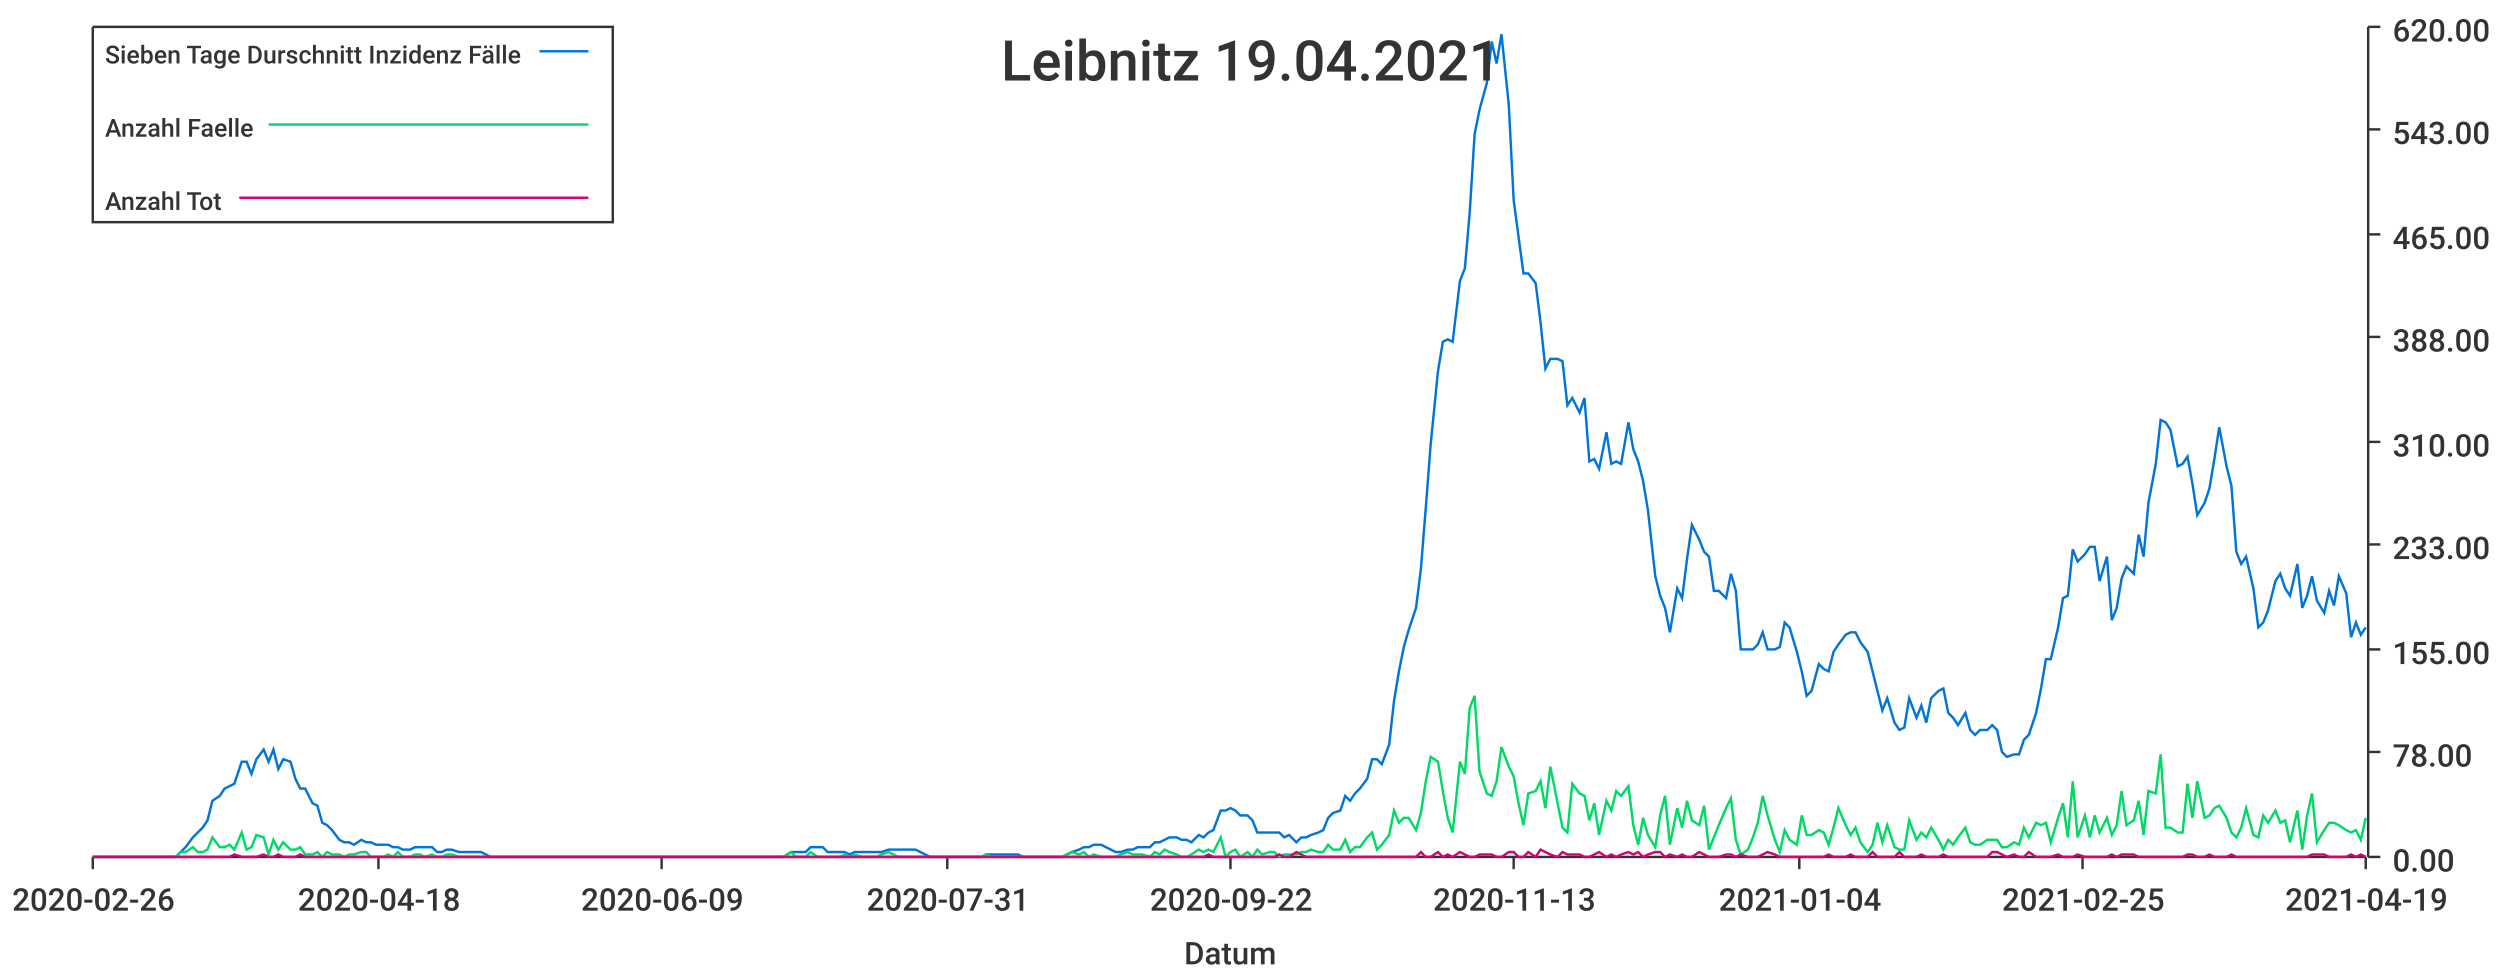
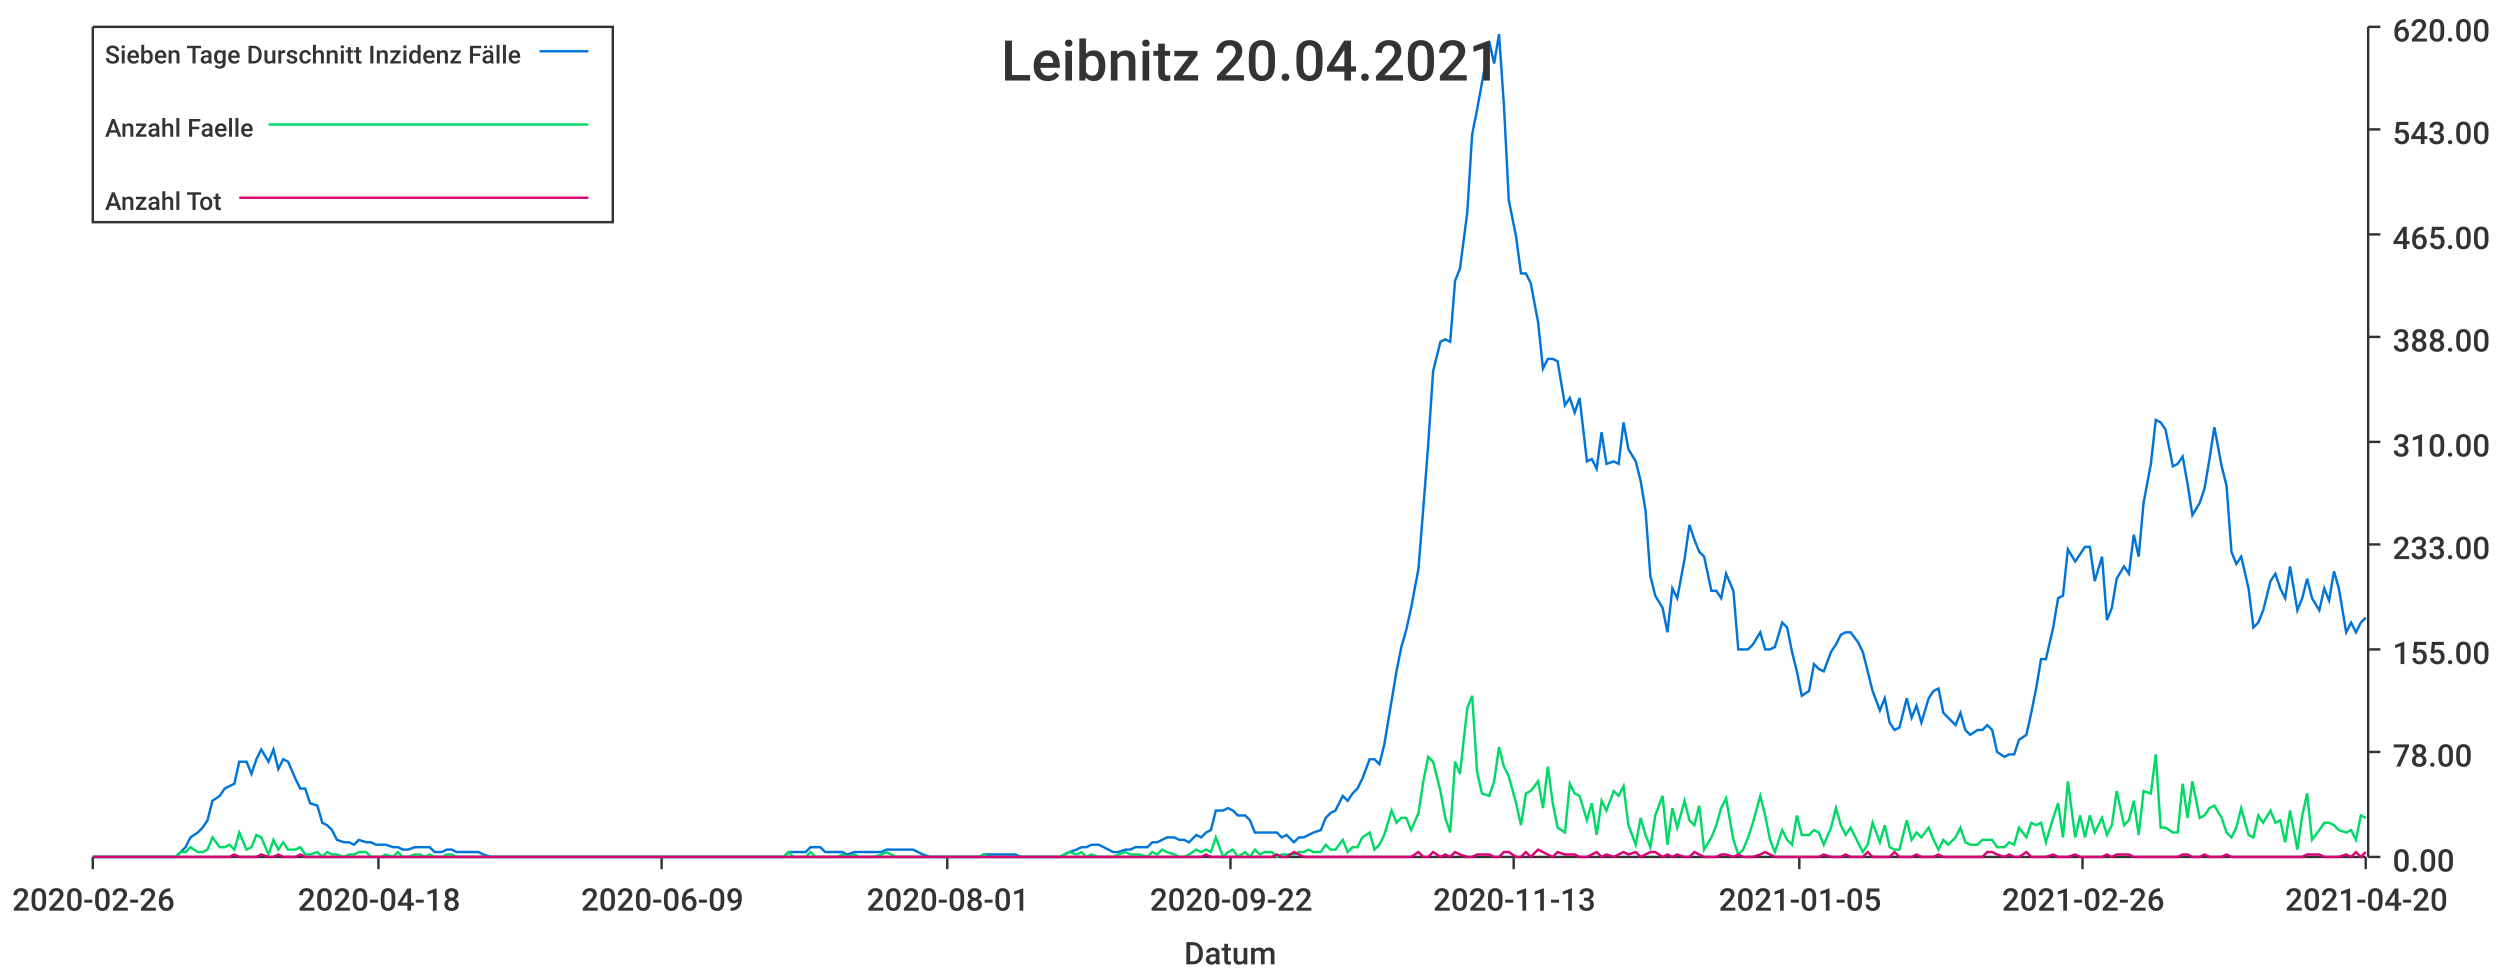
<svg xmlns="http://www.w3.org/2000/svg" width="1024" height="400">\n<path d="M 0 0 L 1024 0 L 1024 400 L 0 400 L 0 0" style="stroke-width:0;stroke:rgba(255,255,255,1.0);fill:rgba(255,255,255,1.0)" />
  <path d="M 38 11 L 969 11 L 969 351 L 38 351 L 38 11" style="stroke-width:0;stroke:rgba(255,255,255,1.0);fill:rgba(255,255,255,1.0)" />
  <path d="M 38 351 L 969 351" style="stroke-width:1;stroke:rgba(51,51,51,1.0);fill:none" />
  <path d="M 38 351 L 38 356" style="stroke-width:1;stroke:rgba(51,51,51,1.0);fill:none" />
  <text x="5" y="373" style="stroke-width:0;stroke:none;fill:rgba(51,51,51,1.0);font-size:12.8px;font-family:'Roboto Medium',sans-serif">2020-02-26</text>
  <path d="M 155 351 L 155 356" style="stroke-width:1;stroke:rgba(51,51,51,1.0);fill:none" />
  <text x="122" y="373" style="stroke-width:0;stroke:none;fill:rgba(51,51,51,1.0);font-size:12.8px;font-family:'Roboto Medium',sans-serif">2020-04-18</text>
  <path d="M 271 351 L 271 356" style="stroke-width:1;stroke:rgba(51,51,51,1.0);fill:none" />
  <text x="238" y="373" style="stroke-width:0;stroke:none;fill:rgba(51,51,51,1.0);font-size:12.8px;font-family:'Roboto Medium',sans-serif">2020-06-09</text>
  <path d="M 388 351 L 388 356" style="stroke-width:1;stroke:rgba(51,51,51,1.0);fill:none" />
-   <text x="355" y="373" style="stroke-width:0;stroke:none;fill:rgba(51,51,51,1.0);font-size:12.8px;font-family:'Roboto Medium',sans-serif">2020-07-31</text>
+   <text x="355" y="373" style="stroke-width:0;stroke:none;fill:rgba(51,51,51,1.0);font-size:12.8px;font-family:'Roboto Medium',sans-serif">2020-08-01</text>
  <path d="M 504 351 L 504 356" style="stroke-width:1;stroke:rgba(51,51,51,1.0);fill:none" />
  <text x="471" y="373" style="stroke-width:0;stroke:none;fill:rgba(51,51,51,1.0);font-size:12.8px;font-family:'Roboto Medium',sans-serif">2020-09-22</text>
  <path d="M 620 351 L 620 356" style="stroke-width:1;stroke:rgba(51,51,51,1.0);fill:none" />
  <text x="587" y="373" style="stroke-width:0;stroke:none;fill:rgba(51,51,51,1.0);font-size:12.8px;font-family:'Roboto Medium',sans-serif">2020-11-13</text>
  <path d="M 737 351 L 737 356" style="stroke-width:1;stroke:rgba(51,51,51,1.0);fill:none" />
-   <text x="704" y="373" style="stroke-width:0;stroke:none;fill:rgba(51,51,51,1.0);font-size:12.8px;font-family:'Roboto Medium',sans-serif">2021-01-04</text>
+   <text x="704" y="373" style="stroke-width:0;stroke:none;fill:rgba(51,51,51,1.0);font-size:12.8px;font-family:'Roboto Medium',sans-serif">2021-01-05</text>
  <path d="M 853 351 L 853 356" style="stroke-width:1;stroke:rgba(51,51,51,1.0);fill:none" />
-   <text x="820" y="373" style="stroke-width:0;stroke:none;fill:rgba(51,51,51,1.0);font-size:12.8px;font-family:'Roboto Medium',sans-serif">2021-02-25</text>
+   <text x="820" y="373" style="stroke-width:0;stroke:none;fill:rgba(51,51,51,1.0);font-size:12.8px;font-family:'Roboto Medium',sans-serif">2021-02-26</text>
  <path d="M 969 351 L 969 356" style="stroke-width:1;stroke:rgba(51,51,51,1.0);fill:none" />
-   <text x="936" y="373" style="stroke-width:0;stroke:none;fill:rgba(51,51,51,1.0);font-size:12.8px;font-family:'Roboto Medium',sans-serif">2021-04-19</text>
+   <text x="936" y="373" style="stroke-width:0;stroke:none;fill:rgba(51,51,51,1.0);font-size:12.8px;font-family:'Roboto Medium',sans-serif">2021-04-20</text>
  <text x="485" y="395" style="stroke-width:0;stroke:none;fill:rgba(51,51,51,1.0);font-size:12.8px;font-family:'Roboto Medium',sans-serif">Datum</text>
  <path d="M 970 351 L 970 11" style="stroke-width:1;stroke:rgba(51,51,51,1.0);fill:none" />
  <path d="M 970 351 L 975 351" style="stroke-width:1;stroke:rgba(51,51,51,1.0);fill:none" />
  <text x="980" y="357" style="stroke-width:0;stroke:none;fill:rgba(51,51,51,1.0);font-size:12.8px;font-family:'Roboto Medium',sans-serif">0.00</text>
  <path d="M 970 308 L 975 308" style="stroke-width:1;stroke:rgba(51,51,51,1.0);fill:none" />
  <text x="980" y="314" style="stroke-width:0;stroke:none;fill:rgba(51,51,51,1.0);font-size:12.8px;font-family:'Roboto Medium',sans-serif">78.00</text>
  <path d="M 970 266 L 975 266" style="stroke-width:1;stroke:rgba(51,51,51,1.0);fill:none" />
  <text x="980" y="272" style="stroke-width:0;stroke:none;fill:rgba(51,51,51,1.0);font-size:12.8px;font-family:'Roboto Medium',sans-serif">155.00</text>
  <path d="M 970 223 L 975 223" style="stroke-width:1;stroke:rgba(51,51,51,1.0);fill:none" />
  <text x="980" y="229" style="stroke-width:0;stroke:none;fill:rgba(51,51,51,1.0);font-size:12.8px;font-family:'Roboto Medium',sans-serif">233.00</text>
  <path d="M 970 181 L 975 181" style="stroke-width:1;stroke:rgba(51,51,51,1.0);fill:none" />
  <text x="980" y="187" style="stroke-width:0;stroke:none;fill:rgba(51,51,51,1.0);font-size:12.8px;font-family:'Roboto Medium',sans-serif">310.00</text>
  <path d="M 970 138 L 975 138" style="stroke-width:1;stroke:rgba(51,51,51,1.0);fill:none" />
  <text x="980" y="144" style="stroke-width:0;stroke:none;fill:rgba(51,51,51,1.0);font-size:12.8px;font-family:'Roboto Medium',sans-serif">388.00</text>
  <path d="M 970 96 L 975 96" style="stroke-width:1;stroke:rgba(51,51,51,1.0);fill:none" />
  <text x="980" y="102" style="stroke-width:0;stroke:none;fill:rgba(51,51,51,1.0);font-size:12.8px;font-family:'Roboto Medium',sans-serif">465.00</text>
  <path d="M 970 53 L 975 53" style="stroke-width:1;stroke:rgba(51,51,51,1.0);fill:none" />
  <text x="980" y="59" style="stroke-width:0;stroke:none;fill:rgba(51,51,51,1.0);font-size:12.8px;font-family:'Roboto Medium',sans-serif">543.00</text>
  <path d="M 970 11 L 975 11" style="stroke-width:1;stroke:rgba(51,51,51,1.0);fill:none" />
  <text x="980" y="17" style="stroke-width:0;stroke:none;fill:rgba(51,51,51,1.0);font-size:12.8px;font-family:'Roboto Medium',sans-serif">620.00</text>
-   <path d="M 38 351 L 41 351 L 43 351 L 45 351 L 47 351 L 50 351 L 52 351 L 54 351 L 56 351 L 59 351 L 61 351 L 63 351 L 65 351 L 67 351 L 70 351 L 72 351 L 74 349 L 76 347 L 79 343 L 81 341 L 83 339 L 85 336 L 87 328 L 90 326 L 92 323 L 94 322 L 96 321 L 99 312 L 101 312 L 103 317 L 105 311 L 108 307 L 110 312 L 112 307 L 114 315 L 116 311 L 119 312 L 121 319 L 123 323 L 125 323 L 128 329 L 130 330 L 132 337 L 134 338 L 136 340 L 139 344 L 141 345 L 143 345 L 145 346 L 148 344 L 150 345 L 152 345 L 154 346 L 157 346 L 159 346 L 161 347 L 163 347 L 165 348 L 168 348 L 170 347 L 172 347 L 174 347 L 177 347 L 179 349 L 181 349 L 183 348 L 185 348 L 188 349 L 190 349 L 192 349 L 194 349 L 197 349 L 199 350 L 201 351 L 203 351 L 206 351 L 208 351 L 210 351 L 212 351 L 214 351 L 217 351 L 219 351 L 221 351 L 223 351 L 226 351 L 228 351 L 230 351 L 232 351 L 234 351 L 237 351 L 239 351 L 241 351 L 243 351 L 246 351 L 248 351 L 250 351 L 252 351 L 255 351 L 257 351 L 259 351 L 261 351 L 263 351 L 266 351 L 268 351 L 270 351 L 272 351 L 275 351 L 277 351 L 279 351 L 281 351 L 283 351 L 286 351 L 288 351 L 290 351 L 292 351 L 295 351 L 297 351 L 299 351 L 301 351 L 304 351 L 306 351 L 308 351 L 310 351 L 312 351 L 315 351 L 317 351 L 319 351 L 321 351 L 324 349 L 326 349 L 328 349 L 330 349 L 332 347 L 335 347 L 337 347 L 339 349 L 341 349 L 344 349 L 346 349 L 348 350 L 350 349 L 353 349 L 355 349 L 357 349 L 359 349 L 361 349 L 364 348 L 366 348 L 368 348 L 370 348 L 373 348 L 375 348 L 377 349 L 379 350 L 381 351 L 384 351 L 386 351 L 388 351 L 390 351 L 393 351 L 395 351 L 397 351 L 399 351 L 402 351 L 404 350 L 406 350 L 408 350 L 410 350 L 413 350 L 415 350 L 417 350 L 419 351 L 422 351 L 424 351 L 426 351 L 428 351 L 430 351 L 433 351 L 435 351 L 437 350 L 439 349 L 442 348 L 444 347 L 446 347 L 448 346 L 451 346 L 453 347 L 455 348 L 457 349 L 459 349 L 462 348 L 464 348 L 466 347 L 468 347 L 471 347 L 473 345 L 475 345 L 477 344 L 479 343 L 482 343 L 484 344 L 486 344 L 488 345 L 491 342 L 493 343 L 495 341 L 497 340 L 500 332 L 502 332 L 504 331 L 506 332 L 508 334 L 511 334 L 513 336 L 515 341 L 517 341 L 520 341 L 522 341 L 524 341 L 526 343 L 528 342 L 531 345 L 533 343 L 535 343 L 537 342 L 540 341 L 542 340 L 544 335 L 546 333 L 549 332 L 551 326 L 553 328 L 555 325 L 557 323 L 560 319 L 562 311 L 564 311 L 566 313 L 569 305 L 571 287 L 573 275 L 575 265 L 577 258 L 580 249 L 582 233 L 584 208 L 586 182 L 589 152 L 591 140 L 593 139 L 595 140 L 598 115 L 600 110 L 602 87 L 604 55 L 606 45 L 609 34 L 611 17 L 613 26 L 615 14 L 618 43 L 620 82 L 622 97 L 624 112 L 626 112 L 629 116 L 631 132 L 633 151 L 635 147 L 638 147 L 640 148 L 642 166 L 644 163 L 647 169 L 649 163 L 651 189 L 653 188 L 655 192 L 658 177 L 660 190 L 662 189 L 664 190 L 667 173 L 669 184 L 671 189 L 673 197 L 675 209 L 678 236 L 680 244 L 682 249 L 684 259 L 687 241 L 689 245 L 691 229 L 693 215 L 696 221 L 698 226 L 700 228 L 702 242 L 704 242 L 707 245 L 709 235 L 711 242 L 713 266 L 716 266 L 718 266 L 720 264 L 722 259 L 724 266 L 727 266 L 729 265 L 731 255 L 733 257 L 736 267 L 738 275 L 740 285 L 742 283 L 745 272 L 747 274 L 749 275 L 751 267 L 753 264 L 756 260 L 758 259 L 760 259 L 762 263 L 765 267 L 767 275 L 769 283 L 771 291 L 773 286 L 776 296 L 778 299 L 780 298 L 782 286 L 785 294 L 787 289 L 789 296 L 791 286 L 794 283 L 796 282 L 798 292 L 800 294 L 802 297 L 805 292 L 807 299 L 809 301 L 811 299 L 814 299 L 816 297 L 818 299 L 820 308 L 822 310 L 825 309 L 827 309 L 829 303 L 831 301 L 834 292 L 836 282 L 838 270 L 840 270 L 843 257 L 845 245 L 847 244 L 849 225 L 851 230 L 854 227 L 856 224 L 858 224 L 860 238 L 863 228 L 865 254 L 867 249 L 869 237 L 871 232 L 874 235 L 876 219 L 878 228 L 880 206 L 883 190 L 885 172 L 887 173 L 889 176 L 892 191 L 894 190 L 896 187 L 898 198 L 900 211 L 903 206 L 905 200 L 907 188 L 909 175 L 912 191 L 914 199 L 916 226 L 918 231 L 920 228 L 923 241 L 925 257 L 927 255 L 929 250 L 932 238 L 934 235 L 936 241 L 938 244 L 941 231 L 943 249 L 945 244 L 947 236 L 949 246 L 952 251 L 954 242 L 956 248 L 958 236 L 961 243 L 963 261 L 965 255 L 967 260 L 969 257" style="stroke-width:1;stroke:rgba(0,116,217,1.0);fill:none" />
-   <path d="M 38 351 L 41 351 L 43 351 L 45 351 L 47 351 L 50 351 L 52 351 L 54 351 L 56 351 L 59 351 L 61 351 L 63 351 L 65 351 L 67 351 L 70 351 L 72 351 L 74 349 L 76 349 L 79 347 L 81 349 L 83 349 L 85 348 L 87 343 L 90 347 L 92 347 L 94 346 L 96 348 L 99 341 L 101 348 L 103 347 L 105 342 L 108 343 L 110 350 L 112 344 L 114 348 L 116 345 L 119 348 L 121 348 L 123 347 L 125 350 L 128 350 L 130 349 L 132 351 L 134 349 L 136 350 L 139 350 L 141 351 L 143 350 L 145 350 L 148 349 L 150 349 L 152 351 L 154 351 L 157 351 L 159 350 L 161 351 L 163 349 L 165 351 L 168 351 L 170 350 L 172 350 L 174 351 L 177 350 L 179 351 L 181 351 L 183 350 L 185 350 L 188 351 L 190 351 L 192 351 L 194 351 L 197 351 L 199 351 L 201 351 L 203 351 L 206 351 L 208 351 L 210 351 L 212 351 L 214 351 L 217 351 L 219 351 L 221 351 L 223 351 L 226 351 L 228 351 L 230 351 L 232 351 L 234 351 L 237 351 L 239 351 L 241 351 L 243 351 L 246 351 L 248 351 L 250 351 L 252 351 L 255 351 L 257 351 L 259 351 L 261 351 L 263 351 L 266 351 L 268 351 L 270 351 L 272 351 L 275 351 L 277 351 L 279 351 L 281 351 L 283 351 L 286 351 L 288 351 L 290 351 L 292 351 L 295 351 L 297 351 L 299 351 L 301 351 L 304 351 L 306 351 L 308 351 L 310 351 L 312 351 L 315 351 L 317 351 L 319 351 L 321 351 L 324 349 L 326 351 L 328 351 L 330 351 L 332 349 L 335 351 L 337 351 L 339 351 L 341 351 L 344 351 L 346 350 L 348 351 L 350 350 L 353 351 L 355 351 L 357 351 L 359 351 L 361 350 L 364 349 L 366 350 L 368 351 L 370 351 L 373 351 L 375 351 L 377 351 L 379 351 L 381 351 L 384 351 L 386 351 L 388 351 L 390 351 L 393 351 L 395 351 L 397 351 L 399 351 L 402 351 L 404 350 L 406 351 L 408 351 L 410 351 L 413 351 L 415 351 L 417 351 L 419 351 L 422 351 L 424 351 L 426 351 L 428 351 L 430 351 L 433 351 L 435 351 L 437 350 L 439 349 L 442 350 L 444 349 L 446 351 L 448 350 L 451 351 L 453 351 L 455 351 L 457 351 L 459 350 L 462 349 L 464 350 L 466 350 L 468 350 L 471 351 L 473 349 L 475 350 L 477 348 L 479 349 L 482 350 L 484 351 L 486 351 L 488 350 L 491 348 L 493 349 L 495 348 L 497 349 L 500 343 L 502 351 L 504 349 L 506 348 L 508 351 L 511 349 L 513 351 L 515 348 L 517 350 L 520 349 L 522 349 L 524 351 L 526 350 L 528 350 L 531 350 L 533 349 L 535 349 L 537 348 L 540 349 L 542 349 L 544 346 L 546 348 L 549 348 L 551 344 L 553 349 L 555 347 L 557 347 L 560 343 L 562 341 L 564 348 L 566 346 L 569 342 L 571 332 L 573 337 L 575 335 L 577 335 L 580 340 L 582 333 L 584 320 L 586 310 L 589 312 L 591 324 L 593 335 L 595 341 L 598 312 L 600 317 L 602 290 L 604 285 L 606 316 L 609 325 L 611 326 L 613 320 L 615 306 L 618 314 L 620 318 L 622 329 L 624 338 L 626 325 L 629 324 L 631 320 L 633 331 L 635 314 L 638 329 L 640 339 L 642 341 L 644 321 L 647 325 L 649 326 L 651 336 L 653 329 L 655 342 L 658 328 L 660 332 L 662 324 L 664 326 L 667 322 L 669 338 L 671 346 L 673 335 L 675 342 L 678 347 L 680 334 L 682 326 L 684 346 L 687 331 L 689 339 L 691 328 L 693 336 L 696 338 L 698 330 L 700 348 L 702 343 L 704 338 L 707 331 L 709 327 L 711 344 L 713 350 L 716 348 L 718 343 L 720 337 L 722 326 L 724 334 L 727 344 L 729 349 L 731 340 L 733 344 L 736 346 L 738 334 L 740 342 L 742 342 L 745 340 L 747 341 L 749 346 L 751 339 L 753 331 L 756 338 L 758 342 L 760 339 L 762 345 L 765 349 L 767 346 L 769 337 L 771 345 L 773 338 L 776 347 L 778 348 L 780 348 L 782 336 L 785 344 L 787 341 L 789 343 L 791 339 L 794 344 L 796 348 L 798 344 L 800 346 L 802 343 L 805 339 L 807 345 L 809 346 L 811 346 L 814 344 L 816 344 L 818 344 L 820 347 L 822 347 L 825 345 L 827 346 L 829 339 L 831 343 L 834 337 L 836 338 L 838 337 L 840 345 L 843 335 L 845 329 L 847 343 L 849 320 L 851 343 L 854 334 L 856 343 L 858 334 L 860 341 L 863 335 L 865 342 L 867 338 L 869 324 L 871 338 L 874 336 L 876 328 L 878 342 L 880 324 L 883 325 L 885 309 L 887 339 L 889 339 L 892 341 L 894 341 L 896 321 L 898 335 L 900 320 L 903 335 L 905 334 L 907 331 L 909 330 L 912 335 L 914 341 L 916 343 L 918 339 L 920 331 L 923 342 L 925 343 L 927 334 L 929 337 L 932 332 L 934 337 L 936 336 L 938 345 L 941 332 L 943 348 L 945 334 L 947 325 L 949 345 L 952 340 L 954 337 L 956 337 L 958 338 L 961 340 L 963 341 L 965 340 L 967 344 L 969 335" style="stroke-width:1;stroke:rgba(0,217,101,1.0);fill:none" />
-   <path d="M 38 351 L 41 351 L 43 351 L 45 351 L 47 351 L 50 351 L 52 351 L 54 351 L 56 351 L 59 351 L 61 351 L 63 351 L 65 351 L 67 351 L 70 351 L 72 351 L 74 351 L 76 351 L 79 351 L 81 351 L 83 351 L 85 351 L 87 351 L 90 351 L 92 351 L 94 351 L 96 350 L 99 351 L 101 351 L 103 351 L 105 351 L 108 350 L 110 351 L 112 351 L 114 350 L 116 351 L 119 351 L 121 351 L 123 350 L 125 351 L 128 351 L 130 351 L 132 351 L 134 351 L 136 351 L 139 351 L 141 351 L 143 351 L 145 351 L 148 351 L 150 351 L 152 351 L 154 351 L 157 351 L 159 351 L 161 351 L 163 351 L 165 351 L 168 351 L 170 351 L 172 351 L 174 351 L 177 351 L 179 351 L 181 351 L 183 351 L 185 351 L 188 351 L 190 351 L 192 351 L 194 351 L 197 351 L 199 351 L 201 351 L 203 351 L 206 351 L 208 351 L 210 351 L 212 351 L 214 351 L 217 351 L 219 351 L 221 351 L 223 351 L 226 351 L 228 351 L 230 351 L 232 351 L 234 351 L 237 351 L 239 351 L 241 351 L 243 351 L 246 351 L 248 351 L 250 351 L 252 351 L 255 351 L 257 351 L 259 351 L 261 351 L 263 351 L 266 351 L 268 351 L 270 351 L 272 351 L 275 351 L 277 351 L 279 351 L 281 351 L 283 351 L 286 351 L 288 351 L 290 351 L 292 351 L 295 351 L 297 351 L 299 351 L 301 351 L 304 351 L 306 351 L 308 351 L 310 351 L 312 351 L 315 351 L 317 351 L 319 351 L 321 351 L 324 351 L 326 351 L 328 351 L 330 351 L 332 351 L 335 351 L 337 351 L 339 351 L 341 351 L 344 351 L 346 351 L 348 351 L 350 351 L 353 351 L 355 351 L 357 351 L 359 351 L 361 351 L 364 351 L 366 351 L 368 351 L 370 351 L 373 351 L 375 351 L 377 351 L 379 351 L 381 351 L 384 351 L 386 351 L 388 351 L 390 351 L 393 351 L 395 351 L 397 351 L 399 351 L 402 351 L 404 351 L 406 351 L 408 351 L 410 351 L 413 351 L 415 351 L 417 351 L 419 351 L 422 351 L 424 351 L 426 351 L 428 351 L 430 351 L 433 351 L 435 351 L 437 351 L 439 351 L 442 351 L 444 351 L 446 351 L 448 351 L 451 351 L 453 351 L 455 351 L 457 351 L 459 351 L 462 351 L 464 351 L 466 351 L 468 351 L 471 351 L 473 351 L 475 351 L 477 351 L 479 351 L 482 351 L 484 351 L 486 351 L 488 351 L 491 351 L 493 351 L 495 350 L 497 351 L 500 351 L 502 351 L 504 351 L 506 351 L 508 351 L 511 351 L 513 351 L 515 351 L 517 351 L 520 351 L 522 351 L 524 350 L 526 351 L 528 351 L 531 349 L 533 350 L 535 351 L 537 351 L 540 351 L 542 351 L 544 351 L 546 351 L 549 351 L 551 351 L 553 351 L 555 351 L 557 351 L 560 351 L 562 351 L 564 351 L 566 351 L 569 351 L 571 351 L 573 351 L 575 351 L 577 351 L 580 351 L 582 349 L 584 351 L 586 351 L 589 349 L 591 351 L 593 350 L 595 351 L 598 349 L 600 350 L 602 351 L 604 351 L 606 350 L 609 350 L 611 350 L 613 351 L 615 351 L 618 349 L 620 349 L 622 351 L 624 351 L 626 349 L 629 351 L 631 348 L 633 349 L 635 350 L 638 351 L 640 349 L 642 350 L 644 350 L 647 350 L 649 351 L 651 351 L 653 350 L 655 349 L 658 351 L 660 350 L 662 351 L 664 350 L 667 349 L 669 350 L 671 349 L 673 351 L 675 350 L 678 349 L 680 349 L 682 351 L 684 350 L 687 351 L 689 350 L 691 351 L 693 351 L 696 349 L 698 350 L 700 351 L 702 351 L 704 351 L 707 350 L 709 350 L 711 351 L 713 350 L 716 351 L 718 351 L 720 351 L 722 350 L 724 349 L 727 350 L 729 351 L 731 351 L 733 351 L 736 351 L 738 351 L 740 351 L 742 351 L 745 351 L 747 351 L 749 350 L 751 351 L 753 351 L 756 351 L 758 350 L 760 351 L 762 351 L 765 351 L 767 349 L 769 351 L 771 351 L 773 351 L 776 351 L 778 349 L 780 351 L 782 351 L 785 351 L 787 350 L 789 351 L 791 351 L 794 351 L 796 350 L 798 351 L 800 351 L 802 351 L 805 351 L 807 351 L 809 351 L 811 351 L 814 351 L 816 349 L 818 349 L 820 350 L 822 351 L 825 350 L 827 351 L 829 351 L 831 349 L 834 351 L 836 351 L 838 351 L 840 351 L 843 350 L 845 351 L 847 351 L 849 351 L 851 350 L 854 351 L 856 351 L 858 351 L 860 351 L 863 351 L 865 350 L 867 351 L 869 350 L 871 350 L 874 350 L 876 351 L 878 351 L 880 351 L 883 351 L 885 351 L 887 351 L 889 351 L 892 351 L 894 351 L 896 350 L 898 350 L 900 351 L 903 351 L 905 350 L 907 351 L 909 351 L 912 351 L 914 350 L 916 351 L 918 351 L 920 351 L 923 351 L 925 351 L 927 351 L 929 351 L 932 351 L 934 351 L 936 351 L 938 351 L 941 351 L 943 351 L 945 351 L 947 350 L 949 350 L 952 350 L 954 351 L 956 351 L 958 351 L 961 351 L 963 350 L 965 351 L 967 350 L 969 351" style="stroke-width:1;stroke:rgba(217,0,116,1.0);fill:none" />
-   <text x="410" y="33" style="stroke-width:0;stroke:none;fill:rgba(51,51,51,1.0);font-size:23.0px;font-family:'Roboto Medium',sans-serif">Leibnitz 19.04.2021</text>
+   <path d="M 38 351 L 41 351 L 43 351 L 45 351 L 47 351 L 50 351 L 52 351 L 54 351 L 56 351 L 58 351 L 61 351 L 63 351 L 65 351 L 67 351 L 70 351 L 72 351 L 74 349 L 76 347 L 78 343 L 81 341 L 83 339 L 85 336 L 87 328 L 90 326 L 92 323 L 94 322 L 96 321 L 98 312 L 101 312 L 103 317 L 105 311 L 107 307 L 110 312 L 112 307 L 114 315 L 116 311 L 118 312 L 121 319 L 123 323 L 125 323 L 127 329 L 130 330 L 132 337 L 134 338 L 136 340 L 138 344 L 141 345 L 143 345 L 145 346 L 147 344 L 150 345 L 152 345 L 154 346 L 156 346 L 158 346 L 161 347 L 163 347 L 165 348 L 167 348 L 170 347 L 172 347 L 174 347 L 176 347 L 178 349 L 181 349 L 183 348 L 185 348 L 187 349 L 190 349 L 192 349 L 194 349 L 196 349 L 198 350 L 201 351 L 203 351 L 205 351 L 207 351 L 210 351 L 212 351 L 214 351 L 216 351 L 218 351 L 221 351 L 223 351 L 225 351 L 227 351 L 230 351 L 232 351 L 234 351 L 236 351 L 238 351 L 241 351 L 243 351 L 245 351 L 247 351 L 250 351 L 252 351 L 254 351 L 256 351 L 258 351 L 261 351 L 263 351 L 265 351 L 267 351 L 270 351 L 272 351 L 274 351 L 276 351 L 278 351 L 281 351 L 283 351 L 285 351 L 287 351 L 290 351 L 292 351 L 294 351 L 296 351 L 298 351 L 301 351 L 303 351 L 305 351 L 307 351 L 310 351 L 312 351 L 314 351 L 316 351 L 318 351 L 321 351 L 323 349 L 325 349 L 327 349 L 330 349 L 332 347 L 334 347 L 336 347 L 338 349 L 341 349 L 343 349 L 345 349 L 347 350 L 350 349 L 352 349 L 354 349 L 356 349 L 358 349 L 361 349 L 363 348 L 365 348 L 367 348 L 370 348 L 372 348 L 374 348 L 376 349 L 378 350 L 381 351 L 383 351 L 385 351 L 387 351 L 390 351 L 392 351 L 394 351 L 396 351 L 398 351 L 401 351 L 403 350 L 405 350 L 407 350 L 410 350 L 412 350 L 414 350 L 416 350 L 418 351 L 421 351 L 423 351 L 425 351 L 427 351 L 430 351 L 432 351 L 434 351 L 436 350 L 438 349 L 441 348 L 443 347 L 445 347 L 447 346 L 450 346 L 452 347 L 454 348 L 456 349 L 458 349 L 461 348 L 463 348 L 465 347 L 467 347 L 470 347 L 472 345 L 474 345 L 476 344 L 478 343 L 481 343 L 483 344 L 485 344 L 487 345 L 490 342 L 492 343 L 494 341 L 496 340 L 498 332 L 501 332 L 503 331 L 505 332 L 507 334 L 510 334 L 512 336 L 514 341 L 516 341 L 518 341 L 521 341 L 523 341 L 525 343 L 527 342 L 530 345 L 532 343 L 534 343 L 536 342 L 538 341 L 541 340 L 543 335 L 545 333 L 547 332 L 550 326 L 552 328 L 554 325 L 556 323 L 558 319 L 561 311 L 563 311 L 565 313 L 567 305 L 570 287 L 572 275 L 574 265 L 576 258 L 578 249 L 581 233 L 583 208 L 585 182 L 587 152 L 590 140 L 592 139 L 594 140 L 596 115 L 598 110 L 601 87 L 603 55 L 605 45 L 607 34 L 610 17 L 612 26 L 614 14 L 616 43 L 618 82 L 621 97 L 623 112 L 625 112 L 627 116 L 630 132 L 632 151 L 634 147 L 636 147 L 638 148 L 641 166 L 643 163 L 645 169 L 647 163 L 650 189 L 652 188 L 654 192 L 656 177 L 658 190 L 661 189 L 663 190 L 665 173 L 667 184 L 670 189 L 672 197 L 674 209 L 676 236 L 678 244 L 681 249 L 683 259 L 685 241 L 687 245 L 690 229 L 692 215 L 694 221 L 696 226 L 698 228 L 701 242 L 703 242 L 705 245 L 707 235 L 710 242 L 712 266 L 714 266 L 716 266 L 718 264 L 721 259 L 723 266 L 725 266 L 727 265 L 730 255 L 732 257 L 734 267 L 736 275 L 738 285 L 741 283 L 743 272 L 745 274 L 747 275 L 750 267 L 752 264 L 754 260 L 756 259 L 758 259 L 761 263 L 763 267 L 765 275 L 767 283 L 770 291 L 772 286 L 774 296 L 776 299 L 778 298 L 781 286 L 783 294 L 785 289 L 787 296 L 790 286 L 792 283 L 794 282 L 796 292 L 798 294 L 801 297 L 803 292 L 805 299 L 807 301 L 810 299 L 812 299 L 814 297 L 816 299 L 818 308 L 821 310 L 823 309 L 825 309 L 827 303 L 830 301 L 832 292 L 834 282 L 836 270 L 838 270 L 841 257 L 843 245 L 845 244 L 847 225 L 850 230 L 852 227 L 854 224 L 856 224 L 858 238 L 861 228 L 863 254 L 865 249 L 867 237 L 870 232 L 872 235 L 874 219 L 876 228 L 878 206 L 881 190 L 883 172 L 885 173 L 887 176 L 890 191 L 892 190 L 894 187 L 896 198 L 898 211 L 901 206 L 903 200 L 905 188 L 907 175 L 910 191 L 912 199 L 914 226 L 916 231 L 918 228 L 921 241 L 923 257 L 925 255 L 927 250 L 930 238 L 932 235 L 934 241 L 936 245 L 938 232 L 941 250 L 943 245 L 945 237 L 947 245 L 950 250 L 952 241 L 954 246 L 956 234 L 958 241 L 961 259 L 963 255 L 965 259 L 967 255 L 969 253" style="stroke-width:1;stroke:rgba(0,116,217,1.0);fill:none" />
+   <path d="M 38 351 L 41 351 L 43 351 L 45 351 L 47 351 L 50 351 L 52 351 L 54 351 L 56 351 L 58 351 L 61 351 L 63 351 L 65 351 L 67 351 L 70 351 L 72 351 L 74 349 L 76 349 L 78 347 L 81 349 L 83 349 L 85 348 L 87 343 L 90 347 L 92 347 L 94 346 L 96 348 L 98 341 L 101 348 L 103 347 L 105 342 L 107 343 L 110 350 L 112 344 L 114 348 L 116 345 L 118 348 L 121 348 L 123 347 L 125 350 L 127 350 L 130 349 L 132 351 L 134 349 L 136 350 L 138 350 L 141 351 L 143 350 L 145 350 L 147 349 L 150 349 L 152 351 L 154 351 L 156 351 L 158 350 L 161 351 L 163 349 L 165 351 L 167 351 L 170 350 L 172 350 L 174 351 L 176 350 L 178 351 L 181 351 L 183 350 L 185 350 L 187 351 L 190 351 L 192 351 L 194 351 L 196 351 L 198 351 L 201 351 L 203 351 L 205 351 L 207 351 L 210 351 L 212 351 L 214 351 L 216 351 L 218 351 L 221 351 L 223 351 L 225 351 L 227 351 L 230 351 L 232 351 L 234 351 L 236 351 L 238 351 L 241 351 L 243 351 L 245 351 L 247 351 L 250 351 L 252 351 L 254 351 L 256 351 L 258 351 L 261 351 L 263 351 L 265 351 L 267 351 L 270 351 L 272 351 L 274 351 L 276 351 L 278 351 L 281 351 L 283 351 L 285 351 L 287 351 L 290 351 L 292 351 L 294 351 L 296 351 L 298 351 L 301 351 L 303 351 L 305 351 L 307 351 L 310 351 L 312 351 L 314 351 L 316 351 L 318 351 L 321 351 L 323 349 L 325 351 L 327 351 L 330 351 L 332 349 L 334 351 L 336 351 L 338 351 L 341 351 L 343 351 L 345 350 L 347 351 L 350 350 L 352 351 L 354 351 L 356 351 L 358 351 L 361 350 L 363 349 L 365 350 L 367 351 L 370 351 L 372 351 L 374 351 L 376 351 L 378 351 L 381 351 L 383 351 L 385 351 L 387 351 L 390 351 L 392 351 L 394 351 L 396 351 L 398 351 L 401 351 L 403 350 L 405 351 L 407 351 L 410 351 L 412 351 L 414 351 L 416 351 L 418 351 L 421 351 L 423 351 L 425 351 L 427 351 L 430 351 L 432 351 L 434 351 L 436 350 L 438 349 L 441 350 L 443 349 L 445 351 L 447 350 L 450 351 L 452 351 L 454 351 L 456 351 L 458 350 L 461 349 L 463 350 L 465 350 L 467 350 L 470 351 L 472 349 L 474 350 L 476 348 L 478 349 L 481 350 L 483 351 L 485 351 L 487 350 L 490 348 L 492 349 L 494 348 L 496 349 L 498 343 L 501 351 L 503 349 L 505 348 L 507 351 L 510 349 L 512 351 L 514 348 L 516 350 L 518 349 L 521 349 L 523 351 L 525 350 L 527 350 L 530 350 L 532 349 L 534 349 L 536 348 L 538 349 L 541 349 L 543 346 L 545 348 L 547 348 L 550 344 L 552 349 L 554 347 L 556 347 L 558 343 L 561 341 L 563 348 L 565 346 L 567 342 L 570 332 L 572 337 L 574 335 L 576 335 L 578 340 L 581 333 L 583 320 L 585 310 L 587 312 L 590 324 L 592 335 L 594 341 L 596 312 L 598 317 L 601 290 L 603 285 L 605 316 L 607 325 L 610 326 L 612 320 L 614 306 L 616 314 L 618 318 L 621 329 L 623 338 L 625 325 L 627 324 L 630 320 L 632 331 L 634 314 L 636 329 L 638 339 L 641 341 L 643 321 L 645 325 L 647 326 L 650 336 L 652 329 L 654 342 L 656 328 L 658 332 L 661 324 L 663 326 L 665 322 L 667 338 L 670 346 L 672 335 L 674 342 L 676 347 L 678 334 L 681 326 L 683 346 L 685 331 L 687 339 L 690 328 L 692 336 L 694 338 L 696 330 L 698 348 L 701 343 L 703 338 L 705 331 L 707 327 L 710 344 L 712 350 L 714 348 L 716 343 L 718 337 L 721 326 L 723 334 L 725 344 L 727 349 L 730 340 L 732 344 L 734 346 L 736 334 L 738 342 L 741 342 L 743 340 L 745 341 L 747 346 L 750 339 L 752 331 L 754 338 L 756 342 L 758 339 L 761 345 L 763 349 L 765 346 L 767 337 L 770 345 L 772 338 L 774 347 L 776 348 L 778 348 L 781 336 L 783 344 L 785 341 L 787 343 L 790 339 L 792 344 L 794 348 L 796 344 L 798 346 L 801 343 L 803 339 L 805 345 L 807 346 L 810 346 L 812 344 L 814 344 L 816 344 L 818 347 L 821 347 L 823 345 L 825 346 L 827 339 L 830 343 L 832 337 L 834 338 L 836 337 L 838 345 L 841 335 L 843 329 L 845 343 L 847 320 L 850 343 L 852 334 L 854 343 L 856 334 L 858 341 L 861 335 L 863 342 L 865 338 L 867 324 L 870 338 L 872 336 L 874 328 L 876 342 L 878 324 L 881 325 L 883 309 L 885 339 L 887 339 L 890 341 L 892 341 L 894 321 L 896 335 L 898 320 L 901 335 L 903 334 L 905 331 L 907 330 L 910 335 L 912 341 L 914 343 L 916 339 L 918 331 L 921 342 L 923 343 L 925 334 L 927 337 L 930 332 L 932 337 L 934 336 L 936 345 L 938 332 L 941 348 L 943 334 L 945 325 L 947 344 L 950 340 L 952 337 L 954 337 L 956 338 L 958 340 L 961 341 L 963 340 L 965 344 L 967 334 L 969 335" style="stroke-width:1;stroke:rgba(0,217,101,1.0);fill:none" />
+   <path d="M 38 351 L 41 351 L 43 351 L 45 351 L 47 351 L 50 351 L 52 351 L 54 351 L 56 351 L 58 351 L 61 351 L 63 351 L 65 351 L 67 351 L 70 351 L 72 351 L 74 351 L 76 351 L 78 351 L 81 351 L 83 351 L 85 351 L 87 351 L 90 351 L 92 351 L 94 351 L 96 350 L 98 351 L 101 351 L 103 351 L 105 351 L 107 350 L 110 351 L 112 351 L 114 350 L 116 351 L 118 351 L 121 351 L 123 350 L 125 351 L 127 351 L 130 351 L 132 351 L 134 351 L 136 351 L 138 351 L 141 351 L 143 351 L 145 351 L 147 351 L 150 351 L 152 351 L 154 351 L 156 351 L 158 351 L 161 351 L 163 351 L 165 351 L 167 351 L 170 351 L 172 351 L 174 351 L 176 351 L 178 351 L 181 351 L 183 351 L 185 351 L 187 351 L 190 351 L 192 351 L 194 351 L 196 351 L 198 351 L 201 351 L 203 351 L 205 351 L 207 351 L 210 351 L 212 351 L 214 351 L 216 351 L 218 351 L 221 351 L 223 351 L 225 351 L 227 351 L 230 351 L 232 351 L 234 351 L 236 351 L 238 351 L 241 351 L 243 351 L 245 351 L 247 351 L 250 351 L 252 351 L 254 351 L 256 351 L 258 351 L 261 351 L 263 351 L 265 351 L 267 351 L 270 351 L 272 351 L 274 351 L 276 351 L 278 351 L 281 351 L 283 351 L 285 351 L 287 351 L 290 351 L 292 351 L 294 351 L 296 351 L 298 351 L 301 351 L 303 351 L 305 351 L 307 351 L 310 351 L 312 351 L 314 351 L 316 351 L 318 351 L 321 351 L 323 351 L 325 351 L 327 351 L 330 351 L 332 351 L 334 351 L 336 351 L 338 351 L 341 351 L 343 351 L 345 351 L 347 351 L 350 351 L 352 351 L 354 351 L 356 351 L 358 351 L 361 351 L 363 351 L 365 351 L 367 351 L 370 351 L 372 351 L 374 351 L 376 351 L 378 351 L 381 351 L 383 351 L 385 351 L 387 351 L 390 351 L 392 351 L 394 351 L 396 351 L 398 351 L 401 351 L 403 351 L 405 351 L 407 351 L 410 351 L 412 351 L 414 351 L 416 351 L 418 351 L 421 351 L 423 351 L 425 351 L 427 351 L 430 351 L 432 351 L 434 351 L 436 351 L 438 351 L 441 351 L 443 351 L 445 351 L 447 351 L 450 351 L 452 351 L 454 351 L 456 351 L 458 351 L 461 351 L 463 351 L 465 351 L 467 351 L 470 351 L 472 351 L 474 351 L 476 351 L 478 351 L 481 351 L 483 351 L 485 351 L 487 351 L 490 351 L 492 351 L 494 350 L 496 351 L 498 351 L 501 351 L 503 351 L 505 351 L 507 351 L 510 351 L 512 351 L 514 351 L 516 351 L 518 351 L 521 351 L 523 350 L 525 351 L 527 351 L 530 349 L 532 350 L 534 351 L 536 351 L 538 351 L 541 351 L 543 351 L 545 351 L 547 351 L 550 351 L 552 351 L 554 351 L 556 351 L 558 351 L 561 351 L 563 351 L 565 351 L 567 351 L 570 351 L 572 351 L 574 351 L 576 351 L 578 351 L 581 349 L 583 351 L 585 351 L 587 349 L 590 351 L 592 350 L 594 351 L 596 349 L 598 350 L 601 351 L 603 351 L 605 350 L 607 350 L 610 350 L 612 351 L 614 351 L 616 349 L 618 349 L 621 351 L 623 351 L 625 349 L 627 351 L 630 348 L 632 349 L 634 350 L 636 351 L 638 349 L 641 350 L 643 350 L 645 350 L 647 351 L 650 351 L 652 350 L 654 349 L 656 351 L 658 350 L 661 351 L 663 350 L 665 349 L 667 350 L 670 349 L 672 351 L 674 350 L 676 349 L 678 349 L 681 351 L 683 350 L 685 351 L 687 350 L 690 351 L 692 351 L 694 349 L 696 350 L 698 351 L 701 351 L 703 351 L 705 350 L 707 350 L 710 351 L 712 350 L 714 351 L 716 351 L 718 351 L 721 350 L 723 349 L 725 350 L 727 351 L 730 351 L 732 351 L 734 351 L 736 351 L 738 351 L 741 351 L 743 351 L 745 351 L 747 350 L 750 351 L 752 351 L 754 351 L 756 350 L 758 351 L 761 351 L 763 351 L 765 349 L 767 351 L 770 351 L 772 351 L 774 351 L 776 349 L 778 351 L 781 351 L 783 351 L 785 350 L 787 351 L 790 351 L 792 351 L 794 350 L 796 351 L 798 351 L 801 351 L 803 351 L 805 351 L 807 351 L 810 351 L 812 351 L 814 349 L 816 349 L 818 350 L 821 351 L 823 350 L 825 351 L 827 351 L 830 349 L 832 351 L 834 351 L 836 351 L 838 351 L 841 350 L 843 351 L 845 351 L 847 351 L 850 350 L 852 351 L 854 351 L 856 351 L 858 351 L 861 351 L 863 350 L 865 351 L 867 350 L 870 350 L 872 350 L 874 351 L 876 351 L 878 351 L 881 351 L 883 351 L 885 351 L 887 351 L 890 351 L 892 351 L 894 350 L 896 350 L 898 351 L 901 351 L 903 350 L 905 351 L 907 351 L 910 351 L 912 350 L 914 351 L 916 351 L 918 351 L 921 351 L 923 351 L 925 351 L 927 351 L 930 351 L 932 351 L 934 351 L 936 351 L 938 351 L 941 351 L 943 351 L 945 350 L 947 350 L 950 350 L 952 351 L 954 351 L 956 351 L 958 351 L 961 350 L 963 351 L 965 349 L 967 351 L 969 349" style="stroke-width:1;stroke:rgba(217,0,116,1.0);fill:none" />
+   <text x="410" y="33" style="stroke-width:0;stroke:none;fill:rgba(51,51,51,1.0);font-size:23.0px;font-family:'Roboto Medium',sans-serif">Leibnitz 20.04.2021</text>
  <path d="M 38 11 L 251 11 L 251 91 L 38 91 L 38 11" style="stroke-width:1;stroke:rgba(51,51,51,1.0);fill:rgba(255,255,255,1.0)" />
  <text x="43" y="26" style="stroke-width:0;stroke:none;fill:rgba(51,51,51,1.0);font-size:10.2px;font-family:'Roboto Medium',sans-serif">Sieben Tage Durschnitt Inzidenz Fälle</text>
  <path d="M 221 21 L 241 21" style="stroke-width:1;stroke:rgba(0,116,217,1.0);fill:none" />
  <text x="43" y="56" style="stroke-width:0;stroke:none;fill:rgba(51,51,51,1.0);font-size:10.2px;font-family:'Roboto Medium',sans-serif">Anzahl Faelle</text>
  <path d="M 110 51 L 241 51" style="stroke-width:1;stroke:rgba(0,217,101,1.0);fill:none" />
  <text x="43" y="86" style="stroke-width:0;stroke:none;fill:rgba(51,51,51,1.0);font-size:10.2px;font-family:'Roboto Medium',sans-serif">Anzahl Tot</text>
  <path d="M 98 81 L 241 81" style="stroke-width:1;stroke:rgba(217,0,116,1.0);fill:none" />
</svg>
